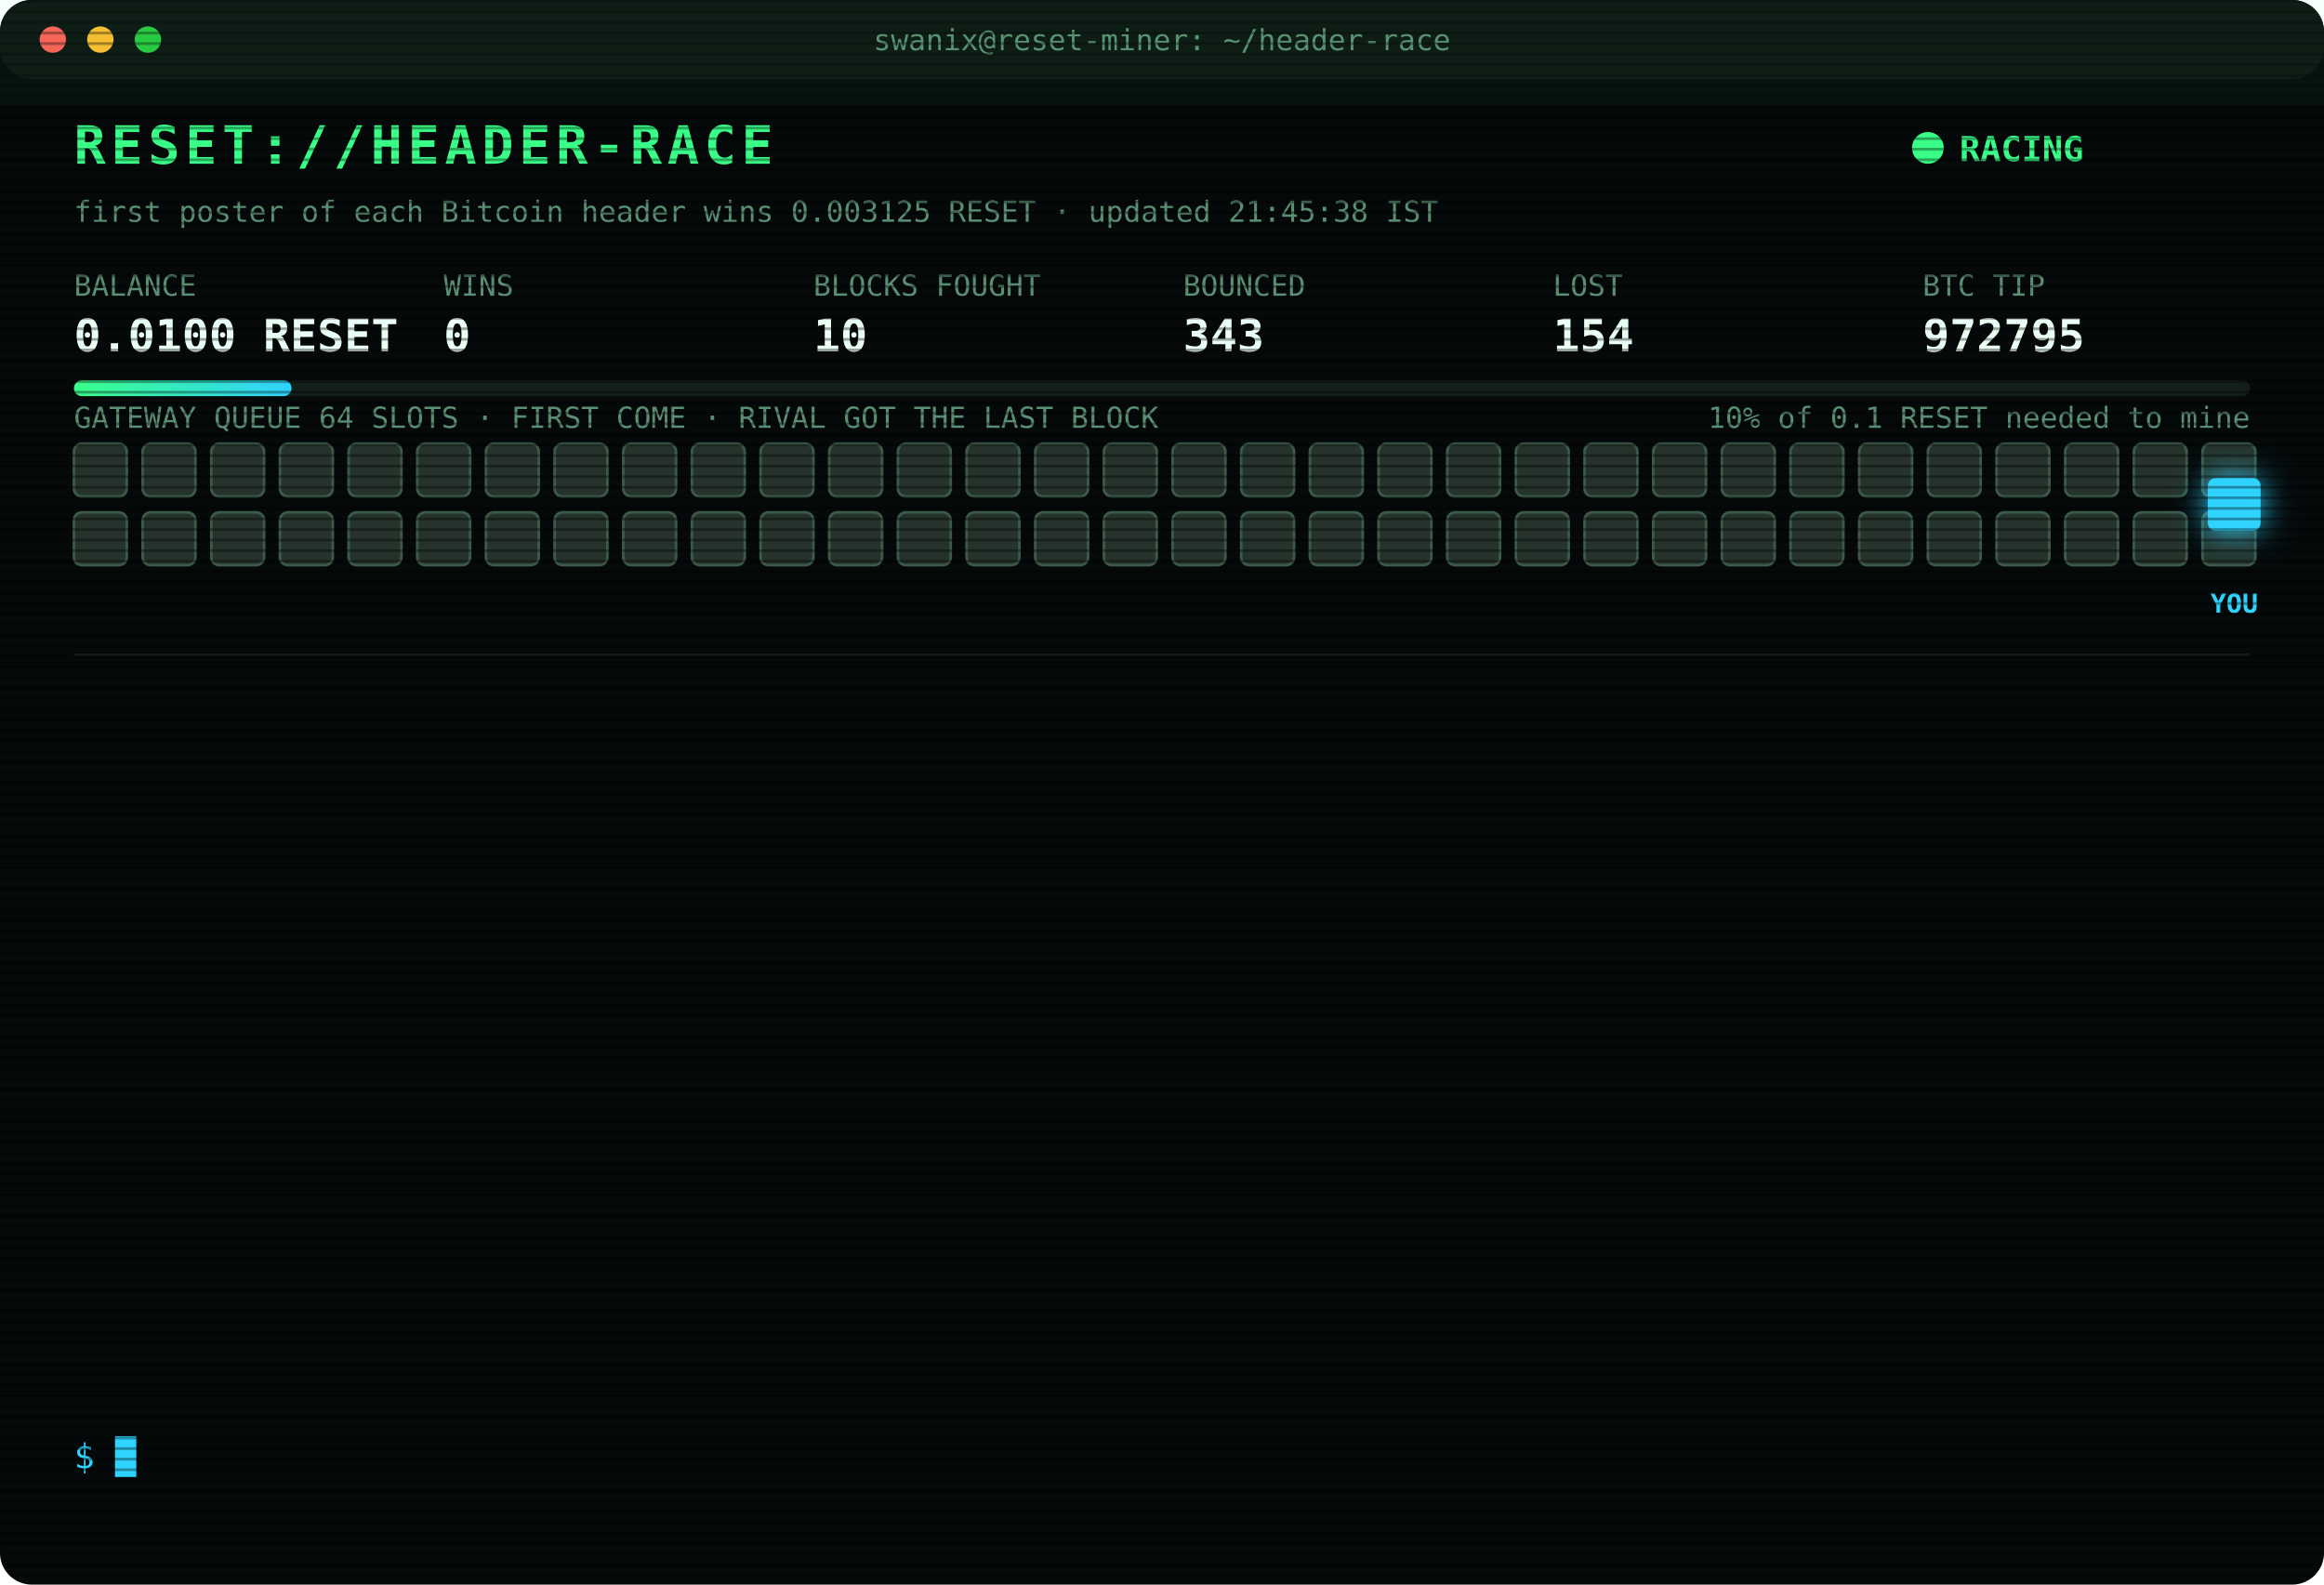
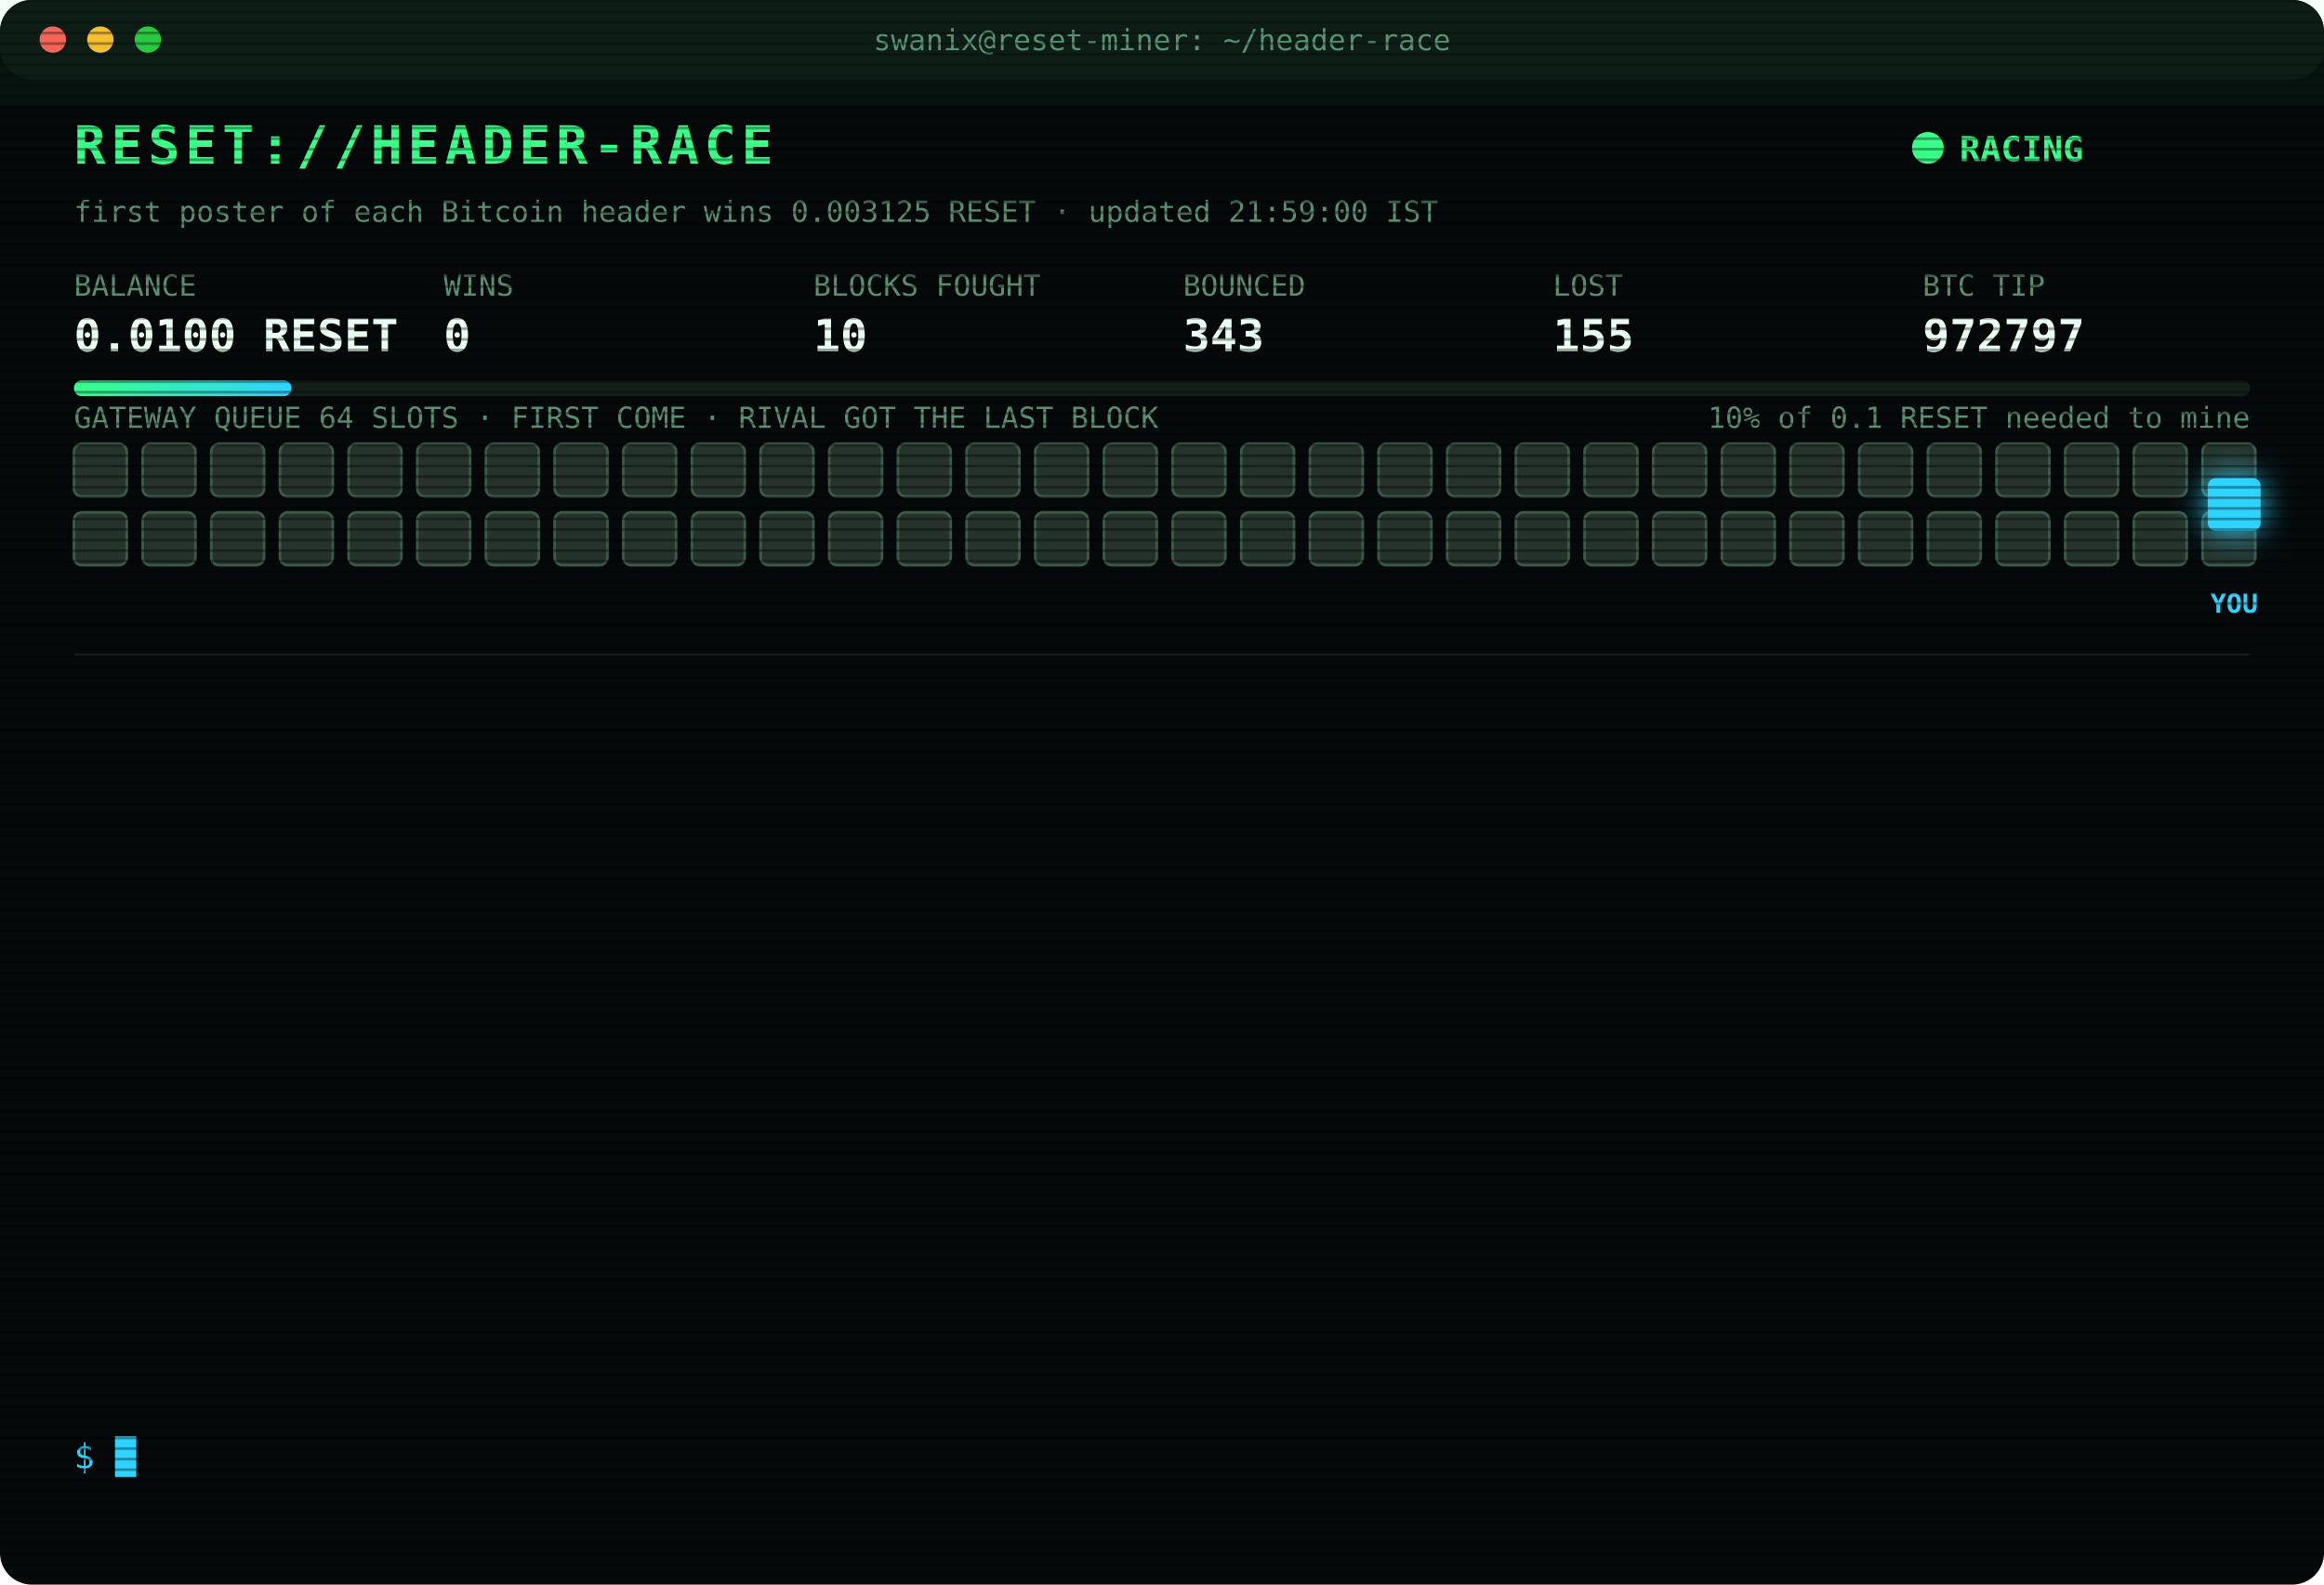
<svg xmlns="http://www.w3.org/2000/svg" width="880" height="600" viewBox="0 0 880 600" font-family="ui-monospace,SFMono-Regular,Menlo,Consolas,monospace">
  <style>
text{font-size:13px;fill:#7CFFB2}
.title{font-size:20px;font-weight:700;fill:#39FF88;letter-spacing:2px;animation:glitch 3s infinite steps(1)}
.sub{fill:#2fd3ff}.k{fill:#5a8f73;font-size:11px}.v{font-size:17px;font-weight:700;fill:#eafff3}
.ts{fill:#3f6b56}.boot{fill:#2fd3ff}.dim{fill:#5a8f73}.bad{fill:#ff4d6d}.warn{fill:#ffd23f}.mag{fill:#ff5cf0}.win{fill:#39FF88;font-weight:700}
.tag{font-size:10px;fill:#2fd3ff;font-weight:700}
.rival{fill:#26332c;stroke:#3c5a49;animation:jam 1.2s infinite alternate}
.idle{fill:#141c18;stroke:#22302a;animation:breathe 4s infinite}
.me{fill:#2fd3ff;filter:drop-shadow(0 0 6px #2fd3ff)}
.hover{animation:nudge 1.1s infinite ease-in-out}.bounce{animation:kick 1.4s infinite}
.ln{opacity:0;animation:in .4s forwards}
.cur{animation:blink 1s infinite steps(1)}
.scan{animation:scan 6s infinite linear}
.led{animation:blink 1.4s infinite}
@keyframes in{from{opacity:0;transform:translateX(-6px)}to{opacity:1;transform:none}}
@keyframes blink{50%{opacity:0}}
@keyframes jam{to{fill:#33463b}}
@keyframes breathe{50%{opacity:.4}}
@keyframes nudge{50%{transform:translateX(-10px)}}
@keyframes kick{0%,100%{transform:none}30%{transform:translateX(-14px)}55%{transform:translateX(10px) translateY(-6px)}}
@keyframes glitch{0%,92%{transform:none}93%{transform:translateX(2px);fill:#ff4d6d}95%{transform:translateX(-2px);fill:#2fd3ff}97%{transform:none}}
@keyframes scan{from{transform:translateY(-40px)}to{transform:translateY(600px)}}
</style>
  <defs>
    <pattern id="sl" width="4" height="4" patternUnits="userSpaceOnUse">
      <rect width="4" height="1" fill="#000" opacity=".35" />
    </pattern>
    <linearGradient id="bar">
      <stop offset="0" stop-color="#39FF88" />
      <stop offset="1" stop-color="#2fd3ff" />
    </linearGradient>
  </defs>
  <rect width="880" height="600" rx="12" fill="#05090a" />
  <rect width="880" height="30" rx="12" fill="#0d1512" />
  <circle cx="20" cy="15" r="5" fill="#ff5f57" />
  <circle cx="38" cy="15" r="5" fill="#febc2e" />
  <circle cx="56" cy="15" r="5" fill="#28c840" />
  <text x="440" y="19" text-anchor="middle" class="k">swanix@reset-miner: ~/header-race</text>
  <text x="28" y="62" class="title">RESET://HEADER-RACE</text>
  <circle class="led" cx="730" cy="56" r="6" fill="#39FF88" />
  <text x="742" y="61" class="win">RACING</text>
-   <text x="28" y="84" class="k">first poster of each Bitcoin header wins 0.003125 RESET · updated 21:45:38 IST</text>
+   <text x="28" y="84" class="k">first poster of each Bitcoin header wins 0.003125 RESET · updated 21:59:00 IST</text>
  <text x="28" y="112" class="k">BALANCE</text>
  <text x="28" y="133" class="v">0.0100 RESET</text>
  <text x="168" y="112" class="k">WINS</text>
  <text x="168" y="133" class="v">0</text>
  <text x="308" y="112" class="k">BLOCKS FOUGHT</text>
  <text x="308" y="133" class="v">10</text>
  <text x="448" y="112" class="k">BOUNCED</text>
  <text x="448" y="133" class="v">343</text>
  <text x="588" y="112" class="k">LOST</text>
-   <text x="588" y="133" class="v">154</text>
+   <text x="588" y="133" class="v">155</text>
  <text x="728" y="112" class="k">BTC TIP</text>
-   <text x="728" y="133" class="v">972795</text>
+   <text x="728" y="133" class="v">972797</text>
  <rect x="28" y="144" width="824" height="6" rx="3" fill="#13201a" />
  <rect x="28" y="144" width="82.4" height="6" rx="3" fill="url(#bar)" />
  <text x="852" y="162" text-anchor="end" class="k">10% of 0.1 RESET needed to mine</text>
  <text x="28" y="162" class="k">GATEWAY QUEUE 64 SLOTS · FIRST COME · RIVAL GOT THE LAST BLOCK</text>
  <rect class="rival" x="28" y="168" width="20" height="20" rx="3" style="animation-delay:0.00s" />
  <rect class="rival" x="54" y="168" width="20" height="20" rx="3" style="animation-delay:0.05s" />
  <rect class="rival" x="80" y="168" width="20" height="20" rx="3" style="animation-delay:0.10s" />
  <rect class="rival" x="106" y="168" width="20" height="20" rx="3" style="animation-delay:0.15s" />
  <rect class="rival" x="132" y="168" width="20" height="20" rx="3" style="animation-delay:0.20s" />
  <rect class="rival" x="158" y="168" width="20" height="20" rx="3" style="animation-delay:0.25s" />
  <rect class="rival" x="184" y="168" width="20" height="20" rx="3" style="animation-delay:0.30s" />
  <rect class="rival" x="210" y="168" width="20" height="20" rx="3" style="animation-delay:0.35s" />
  <rect class="rival" x="236" y="168" width="20" height="20" rx="3" style="animation-delay:0.40s" />
  <rect class="rival" x="262" y="168" width="20" height="20" rx="3" style="animation-delay:0.45s" />
  <rect class="rival" x="288" y="168" width="20" height="20" rx="3" style="animation-delay:0.50s" />
  <rect class="rival" x="314" y="168" width="20" height="20" rx="3" style="animation-delay:0.55s" />
  <rect class="rival" x="340" y="168" width="20" height="20" rx="3" style="animation-delay:0.60s" />
  <rect class="rival" x="366" y="168" width="20" height="20" rx="3" style="animation-delay:0.65s" />
  <rect class="rival" x="392" y="168" width="20" height="20" rx="3" style="animation-delay:0.70s" />
  <rect class="rival" x="418" y="168" width="20" height="20" rx="3" style="animation-delay:0.75s" />
  <rect class="rival" x="444" y="168" width="20" height="20" rx="3" style="animation-delay:0.80s" />
  <rect class="rival" x="470" y="168" width="20" height="20" rx="3" style="animation-delay:0.85s" />
  <rect class="rival" x="496" y="168" width="20" height="20" rx="3" style="animation-delay:0.90s" />
  <rect class="rival" x="522" y="168" width="20" height="20" rx="3" style="animation-delay:0.95s" />
  <rect class="rival" x="548" y="168" width="20" height="20" rx="3" style="animation-delay:1.00s" />
  <rect class="rival" x="574" y="168" width="20" height="20" rx="3" style="animation-delay:1.05s" />
  <rect class="rival" x="600" y="168" width="20" height="20" rx="3" style="animation-delay:1.10s" />
  <rect class="rival" x="626" y="168" width="20" height="20" rx="3" style="animation-delay:1.15s" />
  <rect class="rival" x="652" y="168" width="20" height="20" rx="3" style="animation-delay:1.20s" />
  <rect class="rival" x="678" y="168" width="20" height="20" rx="3" style="animation-delay:1.25s" />
  <rect class="rival" x="704" y="168" width="20" height="20" rx="3" style="animation-delay:1.30s" />
  <rect class="rival" x="730" y="168" width="20" height="20" rx="3" style="animation-delay:1.35s" />
  <rect class="rival" x="756" y="168" width="20" height="20" rx="3" style="animation-delay:1.40s" />
  <rect class="rival" x="782" y="168" width="20" height="20" rx="3" style="animation-delay:1.45s" />
  <rect class="rival" x="808" y="168" width="20" height="20" rx="3" style="animation-delay:1.50s" />
  <rect class="rival" x="834" y="168" width="20" height="20" rx="3" style="animation-delay:1.55s" />
  <rect class="rival" x="28" y="194" width="20" height="20" rx="3" style="animation-delay:1.60s" />
  <rect class="rival" x="54" y="194" width="20" height="20" rx="3" style="animation-delay:1.65s" />
  <rect class="rival" x="80" y="194" width="20" height="20" rx="3" style="animation-delay:1.70s" />
  <rect class="rival" x="106" y="194" width="20" height="20" rx="3" style="animation-delay:1.75s" />
  <rect class="rival" x="132" y="194" width="20" height="20" rx="3" style="animation-delay:1.80s" />
  <rect class="rival" x="158" y="194" width="20" height="20" rx="3" style="animation-delay:1.85s" />
  <rect class="rival" x="184" y="194" width="20" height="20" rx="3" style="animation-delay:1.90s" />
  <rect class="rival" x="210" y="194" width="20" height="20" rx="3" style="animation-delay:1.95s" />
  <rect class="rival" x="236" y="194" width="20" height="20" rx="3" style="animation-delay:2.00s" />
  <rect class="rival" x="262" y="194" width="20" height="20" rx="3" style="animation-delay:2.05s" />
  <rect class="rival" x="288" y="194" width="20" height="20" rx="3" style="animation-delay:2.10s" />
  <rect class="rival" x="314" y="194" width="20" height="20" rx="3" style="animation-delay:2.15s" />
  <rect class="rival" x="340" y="194" width="20" height="20" rx="3" style="animation-delay:2.20s" />
  <rect class="rival" x="366" y="194" width="20" height="20" rx="3" style="animation-delay:2.25s" />
  <rect class="rival" x="392" y="194" width="20" height="20" rx="3" style="animation-delay:2.30s" />
  <rect class="rival" x="418" y="194" width="20" height="20" rx="3" style="animation-delay:2.35s" />
  <rect class="rival" x="444" y="194" width="20" height="20" rx="3" style="animation-delay:2.40s" />
  <rect class="rival" x="470" y="194" width="20" height="20" rx="3" style="animation-delay:2.45s" />
  <rect class="rival" x="496" y="194" width="20" height="20" rx="3" style="animation-delay:2.50s" />
  <rect class="rival" x="522" y="194" width="20" height="20" rx="3" style="animation-delay:2.55s" />
  <rect class="rival" x="548" y="194" width="20" height="20" rx="3" style="animation-delay:2.60s" />
  <rect class="rival" x="574" y="194" width="20" height="20" rx="3" style="animation-delay:2.65s" />
  <rect class="rival" x="600" y="194" width="20" height="20" rx="3" style="animation-delay:2.70s" />
  <rect class="rival" x="626" y="194" width="20" height="20" rx="3" style="animation-delay:2.75s" />
  <rect class="rival" x="652" y="194" width="20" height="20" rx="3" style="animation-delay:2.80s" />
  <rect class="rival" x="678" y="194" width="20" height="20" rx="3" style="animation-delay:2.85s" />
  <rect class="rival" x="704" y="194" width="20" height="20" rx="3" style="animation-delay:2.90s" />
  <rect class="rival" x="730" y="194" width="20" height="20" rx="3" style="animation-delay:2.95s" />
  <rect class="rival" x="756" y="194" width="20" height="20" rx="3" style="animation-delay:3.00s" />
  <rect class="rival" x="782" y="194" width="20" height="20" rx="3" style="animation-delay:3.05s" />
  <rect class="rival" x="808" y="194" width="20" height="20" rx="3" style="animation-delay:3.10s" />
  <rect class="rival" x="834" y="194" width="20" height="20" rx="3" style="animation-delay:3.15s" />
  <g class="hover">
    <rect class="me" x="836" y="181" width="20" height="20" rx="3" />
    <text class="tag" x="846" y="232" text-anchor="middle">YOU</text>
  </g>
  <line x1="28" x2="852" y1="248" y2="248" stroke="#13201a" />
  <g class="ln" style="animation-delay:0.40s">
-     <text x="28" y="270" class="ts">20:15:30</text>
-     <text x="104" y="270" class="boot">[BOOT] racer v3 online · 3 feeds · stint 340m</text>
+     <text x="28" y="270" class="ts">20:17:24</text>
+     <text x="104" y="270" class="bad">[LOST] #972784 taken by a rival miner</text>
  </g>
  <g class="ln" style="animation-delay:0.65s">
-     <text x="28" y="292" class="ts">20:17:24</text>
-     <text x="104" y="292" class="bad">[LOST] #972784 taken by a rival miner</text>
+     <text x="28" y="292" class="ts">20:23:07</text>
+     <text x="104" y="292" class="bad">[LOST] #972785 taken by a rival miner</text>
  </g>
  <g class="ln" style="animation-delay:0.90s">
-     <text x="28" y="314" class="ts">20:23:07</text>
-     <text x="104" y="314" class="bad">[LOST] #972785 taken by a rival miner</text>
+     <text x="28" y="314" class="ts">20:35:13</text>
+     <text x="104" y="314" class="bad">[LOST] #972786 taken by a rival miner</text>
  </g>
  <g class="ln" style="animation-delay:1.15s">
-     <text x="28" y="336" class="ts">20:35:13</text>
-     <text x="104" y="336" class="bad">[LOST] #972786 taken by a rival miner</text>
+     <text x="28" y="336" class="ts">20:57:54</text>
+     <text x="104" y="336" class="bad">[LOST] #972787 taken by a rival miner</text>
  </g>
  <g class="ln" style="animation-delay:1.40s">
-     <text x="28" y="358" class="ts">20:57:54</text>
-     <text x="104" y="358" class="bad">[LOST] #972787 taken by a rival miner</text>
+     <text x="28" y="358" class="ts">21:09:52</text>
+     <text x="104" y="358" class="bad">[LOST] #972788 taken by a rival miner</text>
  </g>
  <g class="ln" style="animation-delay:1.65s">
-     <text x="28" y="380" class="ts">21:09:52</text>
-     <text x="104" y="380" class="bad">[LOST] #972788 taken by a rival miner</text>
+     <text x="28" y="380" class="ts">21:13:35</text>
+     <text x="104" y="380" class="bad">[LOST] #972789 taken by a rival miner</text>
  </g>
  <g class="ln" style="animation-delay:1.90s">
-     <text x="28" y="402" class="ts">21:13:35</text>
-     <text x="104" y="402" class="bad">[LOST] #972789 taken by a rival miner</text>
+     <text x="28" y="402" class="ts">21:19:34</text>
+     <text x="104" y="402" class="bad">[LOST] #972790 taken by a rival miner</text>
  </g>
  <g class="ln" style="animation-delay:2.15s">
-     <text x="28" y="424" class="ts">21:19:34</text>
-     <text x="104" y="424" class="bad">[LOST] #972790 taken by a rival miner</text>
+     <text x="28" y="424" class="ts">21:20:44</text>
+     <text x="104" y="424" class="bad">[LOST] #972791 taken by a rival miner</text>
  </g>
  <g class="ln" style="animation-delay:2.40s">
-     <text x="28" y="446" class="ts">21:20:44</text>
-     <text x="104" y="446" class="bad">[LOST] #972791 taken by a rival miner</text>
+     <text x="28" y="446" class="ts">21:22:54</text>
+     <text x="104" y="446" class="bad">[LOST] #972792 taken by a rival miner</text>
  </g>
  <g class="ln" style="animation-delay:2.65s">
-     <text x="28" y="468" class="ts">21:22:54</text>
-     <text x="104" y="468" class="bad">[LOST] #972792 taken by a rival miner</text>
+     <text x="28" y="468" class="ts">21:24:23</text>
+     <text x="104" y="468" class="bad">[LOST] #972793 taken by a rival miner</text>
  </g>
  <g class="ln" style="animation-delay:2.90s">
-     <text x="28" y="490" class="ts">21:24:23</text>
-     <text x="104" y="490" class="bad">[LOST] #972793 taken by a rival miner</text>
+     <text x="28" y="490" class="ts">21:24:54</text>
+     <text x="104" y="490" class="bad">[LOST] #972794 taken by a rival miner</text>
  </g>
  <g class="ln" style="animation-delay:3.15s">
-     <text x="28" y="512" class="ts">21:24:54</text>
-     <text x="104" y="512" class="bad">[LOST] #972794 taken by a rival miner</text>
+     <text x="28" y="512" class="ts">21:43:15</text>
+     <text x="104" y="512" class="bad">[LOST] #972795 taken by a rival miner</text>
  </g>
  <g class="ln" style="animation-delay:3.40s">
-     <text x="28" y="534" class="ts">21:43:15</text>
-     <text x="104" y="534" class="bad">[LOST] #972795 taken by a rival miner</text>
+     <text x="28" y="534" class="ts">21:59:00</text>
+     <text x="104" y="534" class="bad">[LOST] #972797 taken by a rival miner</text>
  </g>
  <text x="28" y="556" class="sub">$ <tspan class="cur">█</tspan>
  </text>
  <rect width="880" height="600" rx="12" fill="url(#sl)" pointer-events="none" />
  <rect class="scan" width="880" height="40" fill="#39FF88" opacity=".04" />
</svg>
